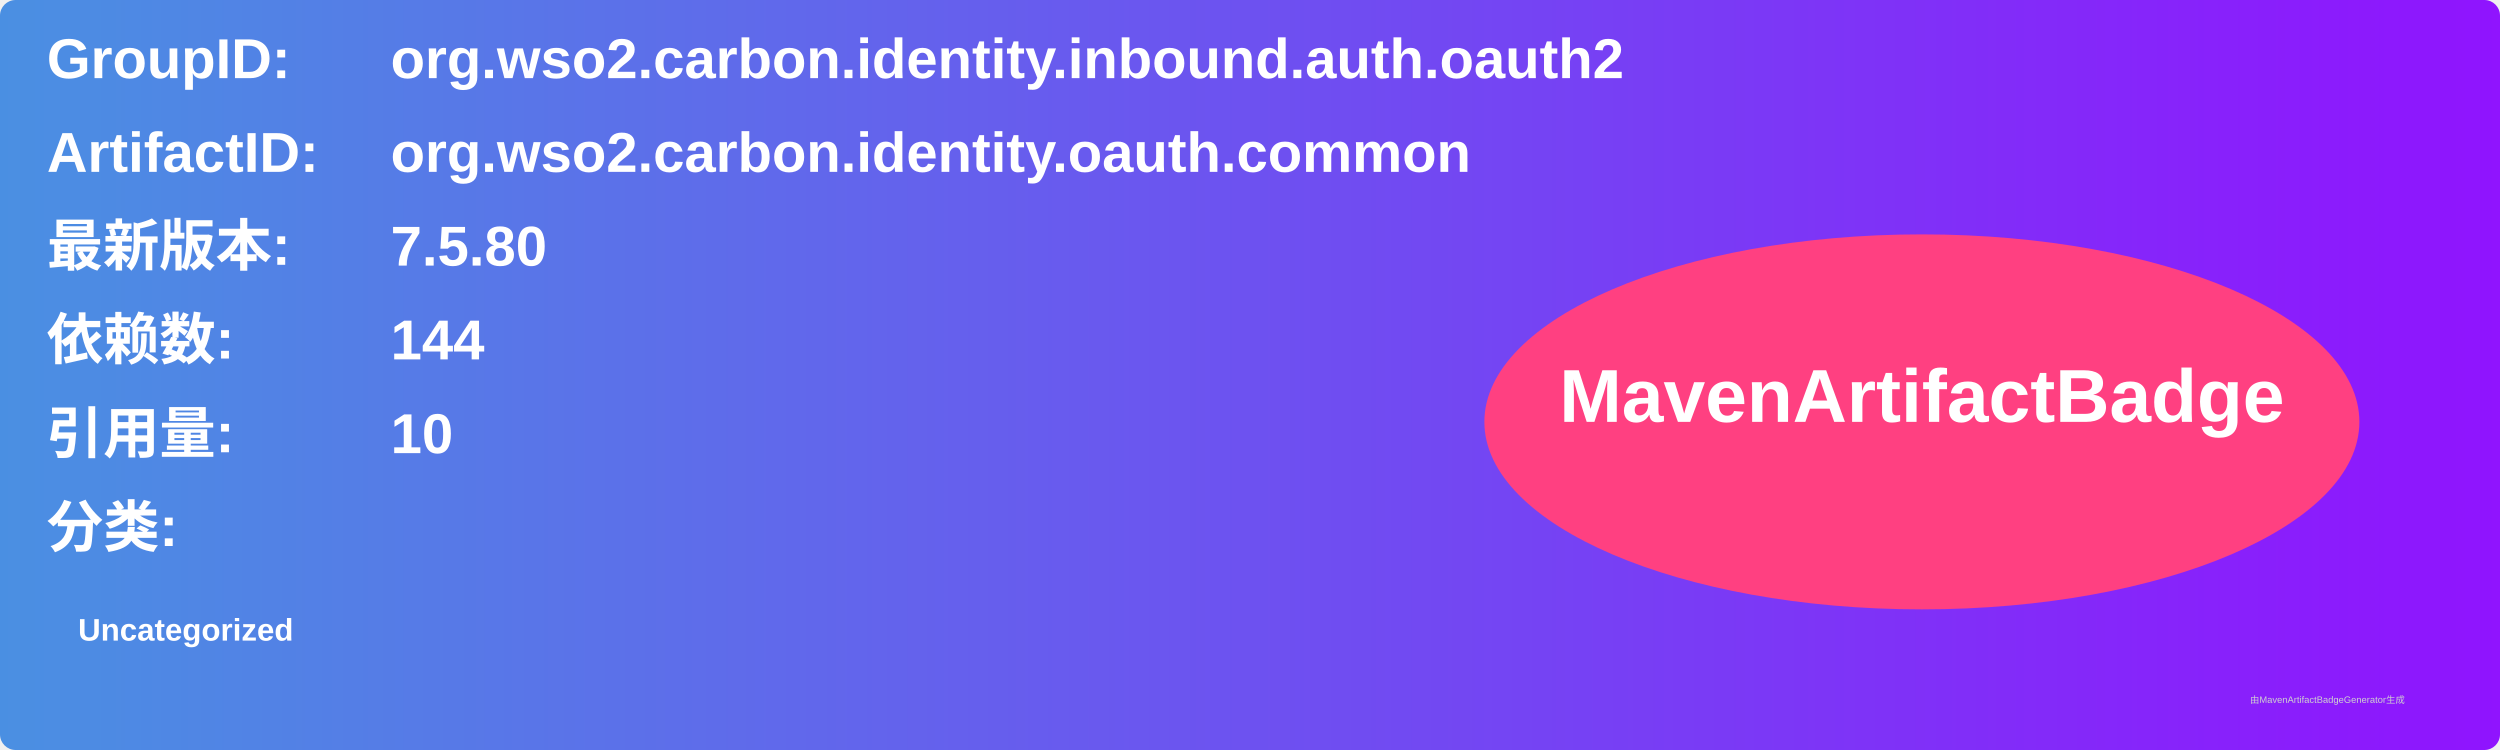
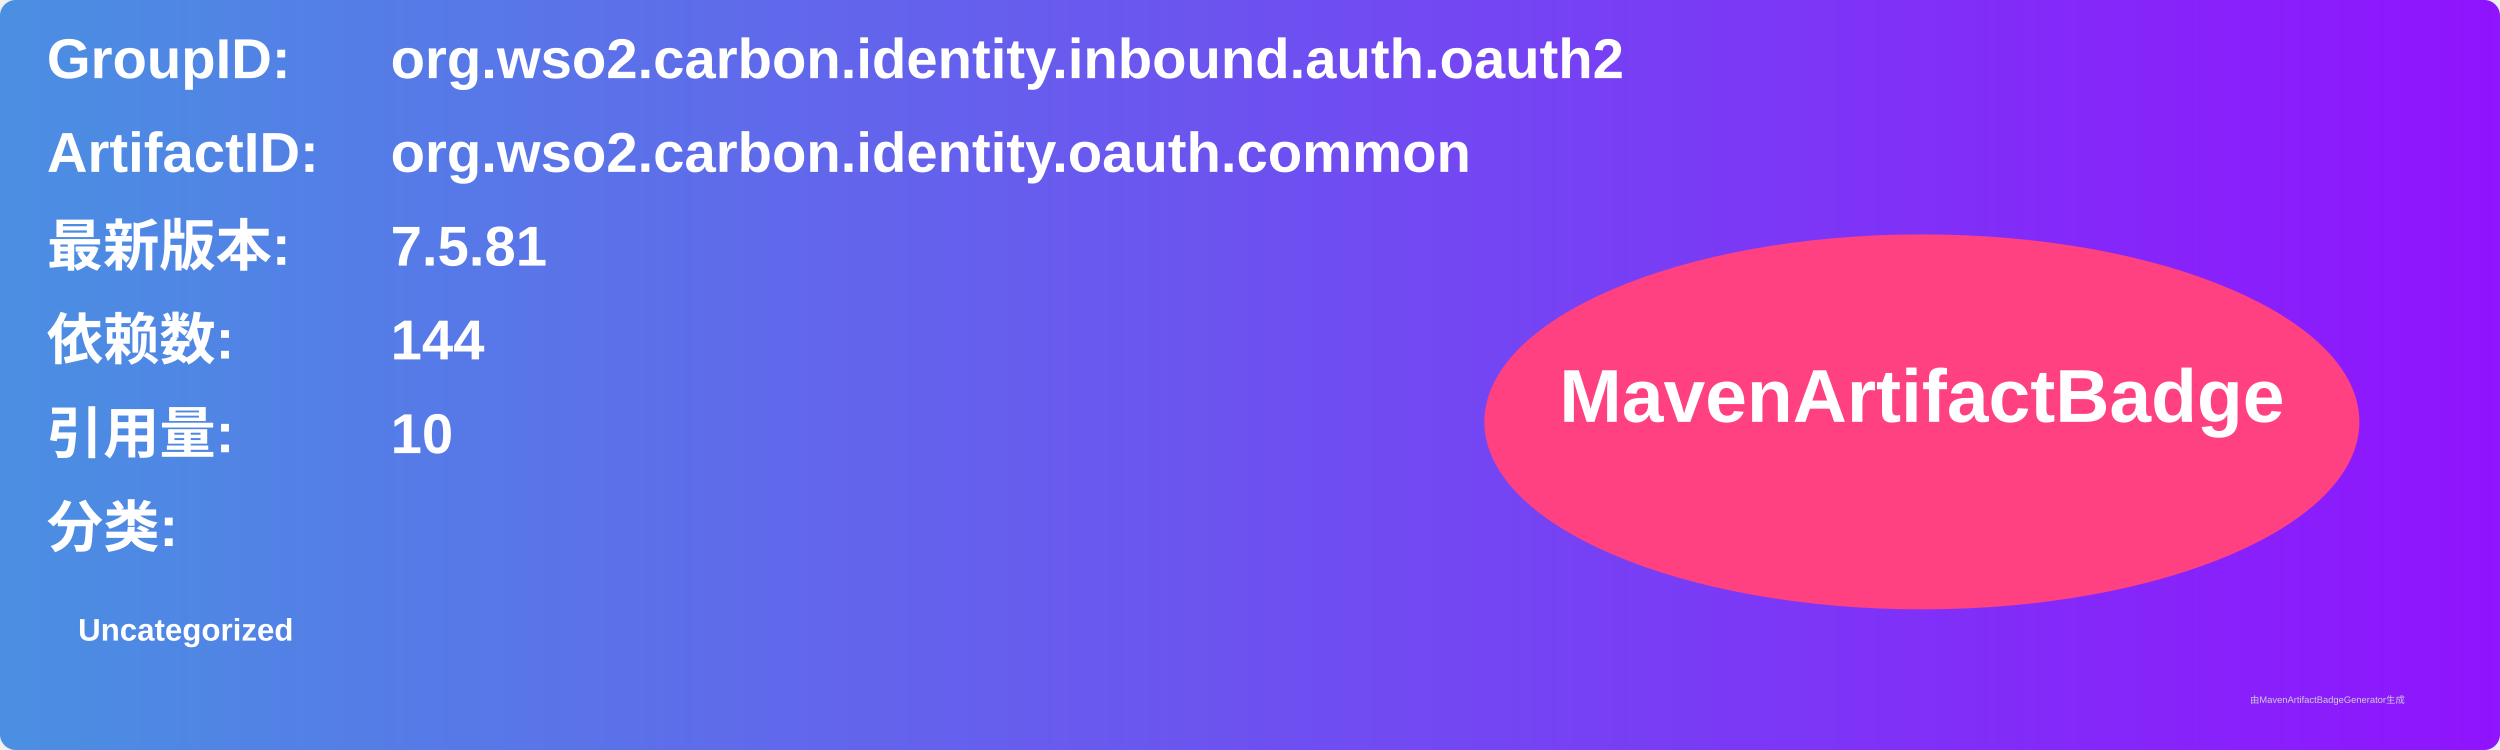
<svg xmlns="http://www.w3.org/2000/svg" width="800" height="240" viewBox="0 0 800 240">
  <linearGradient id="grad" x1="0%" y1="0%" x2="100%" y2="0%">
    <stop offset="0%" stop-color="#4a90e2" />
    <stop offset="100%" stop-color="#9013fe" />
  </linearGradient>
  <rect width="100%" height="100%" rx="5" ry="5" fill="url(#grad)" />
  <g transform="translate(15, 15)">
    <text x="0" y="10" font-family="Arial" font-size="18" fill="white" font-weight="bold" width="260">GroupID:</text>
    <text x="110" y="10" font-family="Arial" font-size="18" fill="white" font-weight="bold" width="460">org.wso2.carbon.identity.inbound.auth.oauth2</text>
    <text x="0" y="40" font-family="Arial" font-size="18" fill="white" font-weight="bold" width="260">ArtifactID:</text>
    <text x="110" y="40" font-family="Arial" font-size="18" fill="white" font-weight="bold" width="460">org.wso2.carbon.identity.oauth.common</text>
    <text x="0" y="70" font-family="Arial" font-size="18" fill="white" font-weight="bold">最新版本:</text>
    <text x="110" y="70" font-family="Arial" font-size="18" fill="white" font-weight="bold">
-       <tspan font-weight="bold">7.5.80</tspan>
+       <tspan font-weight="bold">7.5.81</tspan>
    </text>
    <text x="0" y="100" font-family="Arial" font-size="18" fill="white" font-weight="bold">依赖数: </text>
    <text x="110" y="100" font-family="Arial" font-size="18" fill="white">
      <tspan font-weight="bold">144</tspan>
    </text>
    <text x="0" y="130" font-family="Arial" font-size="18" fill="white" font-weight="bold">引用量: </text>
    <text x="110" y="130" font-family="Arial" font-size="18" fill="white">
      <tspan font-weight="bold">10</tspan>
    </text>
    <text x="0" y="160" font-family="Arial" font-size="18" fill="white" font-weight="bold">分类:</text>
    <text x="10" y="190" font-family="Arial" font-size="10" fill="white">
      <tspan font-weight="bold">Uncategorized</tspan>
    </text>
    <ellipse cx="600" cy="120" rx="140" ry="60" fill="#ff4081" />
    <text x="600" y="120" text-anchor="middle" font-family="Arial" font-size="24" fill="white" font-weight="bold">MavenArtifactBadge</text>
  </g>
  <text x="720" y="225" font-family="Arial" font-size="3" fill="#d0d0d0">由MavenArtifactBadgeGenerator生成</text>
</svg>
